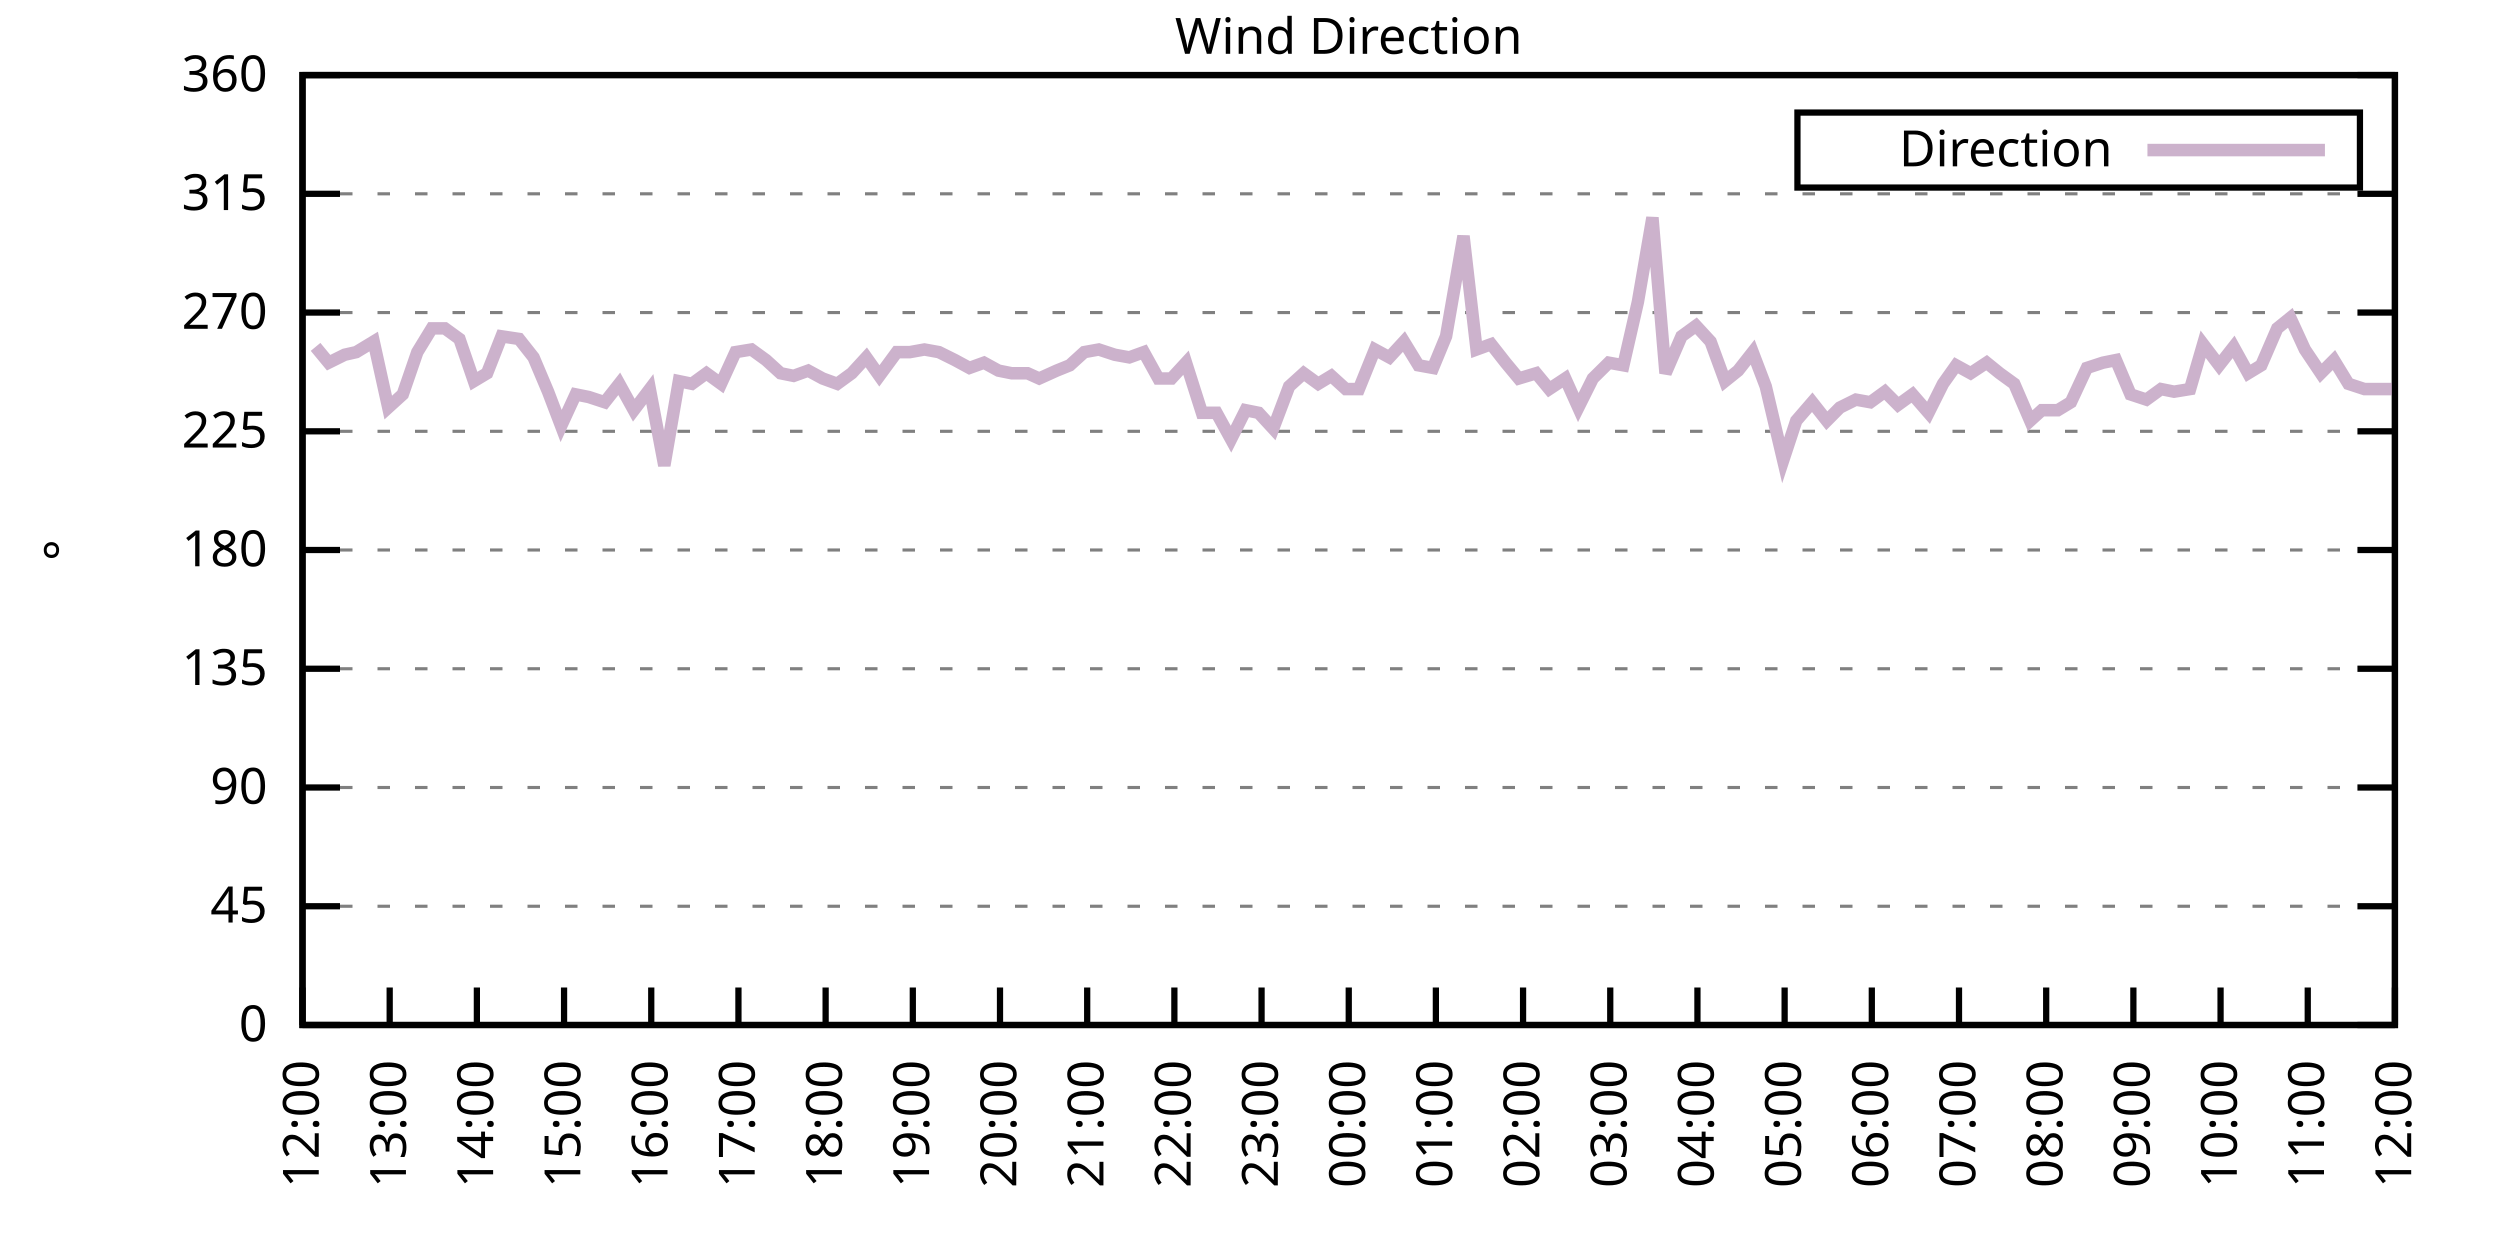
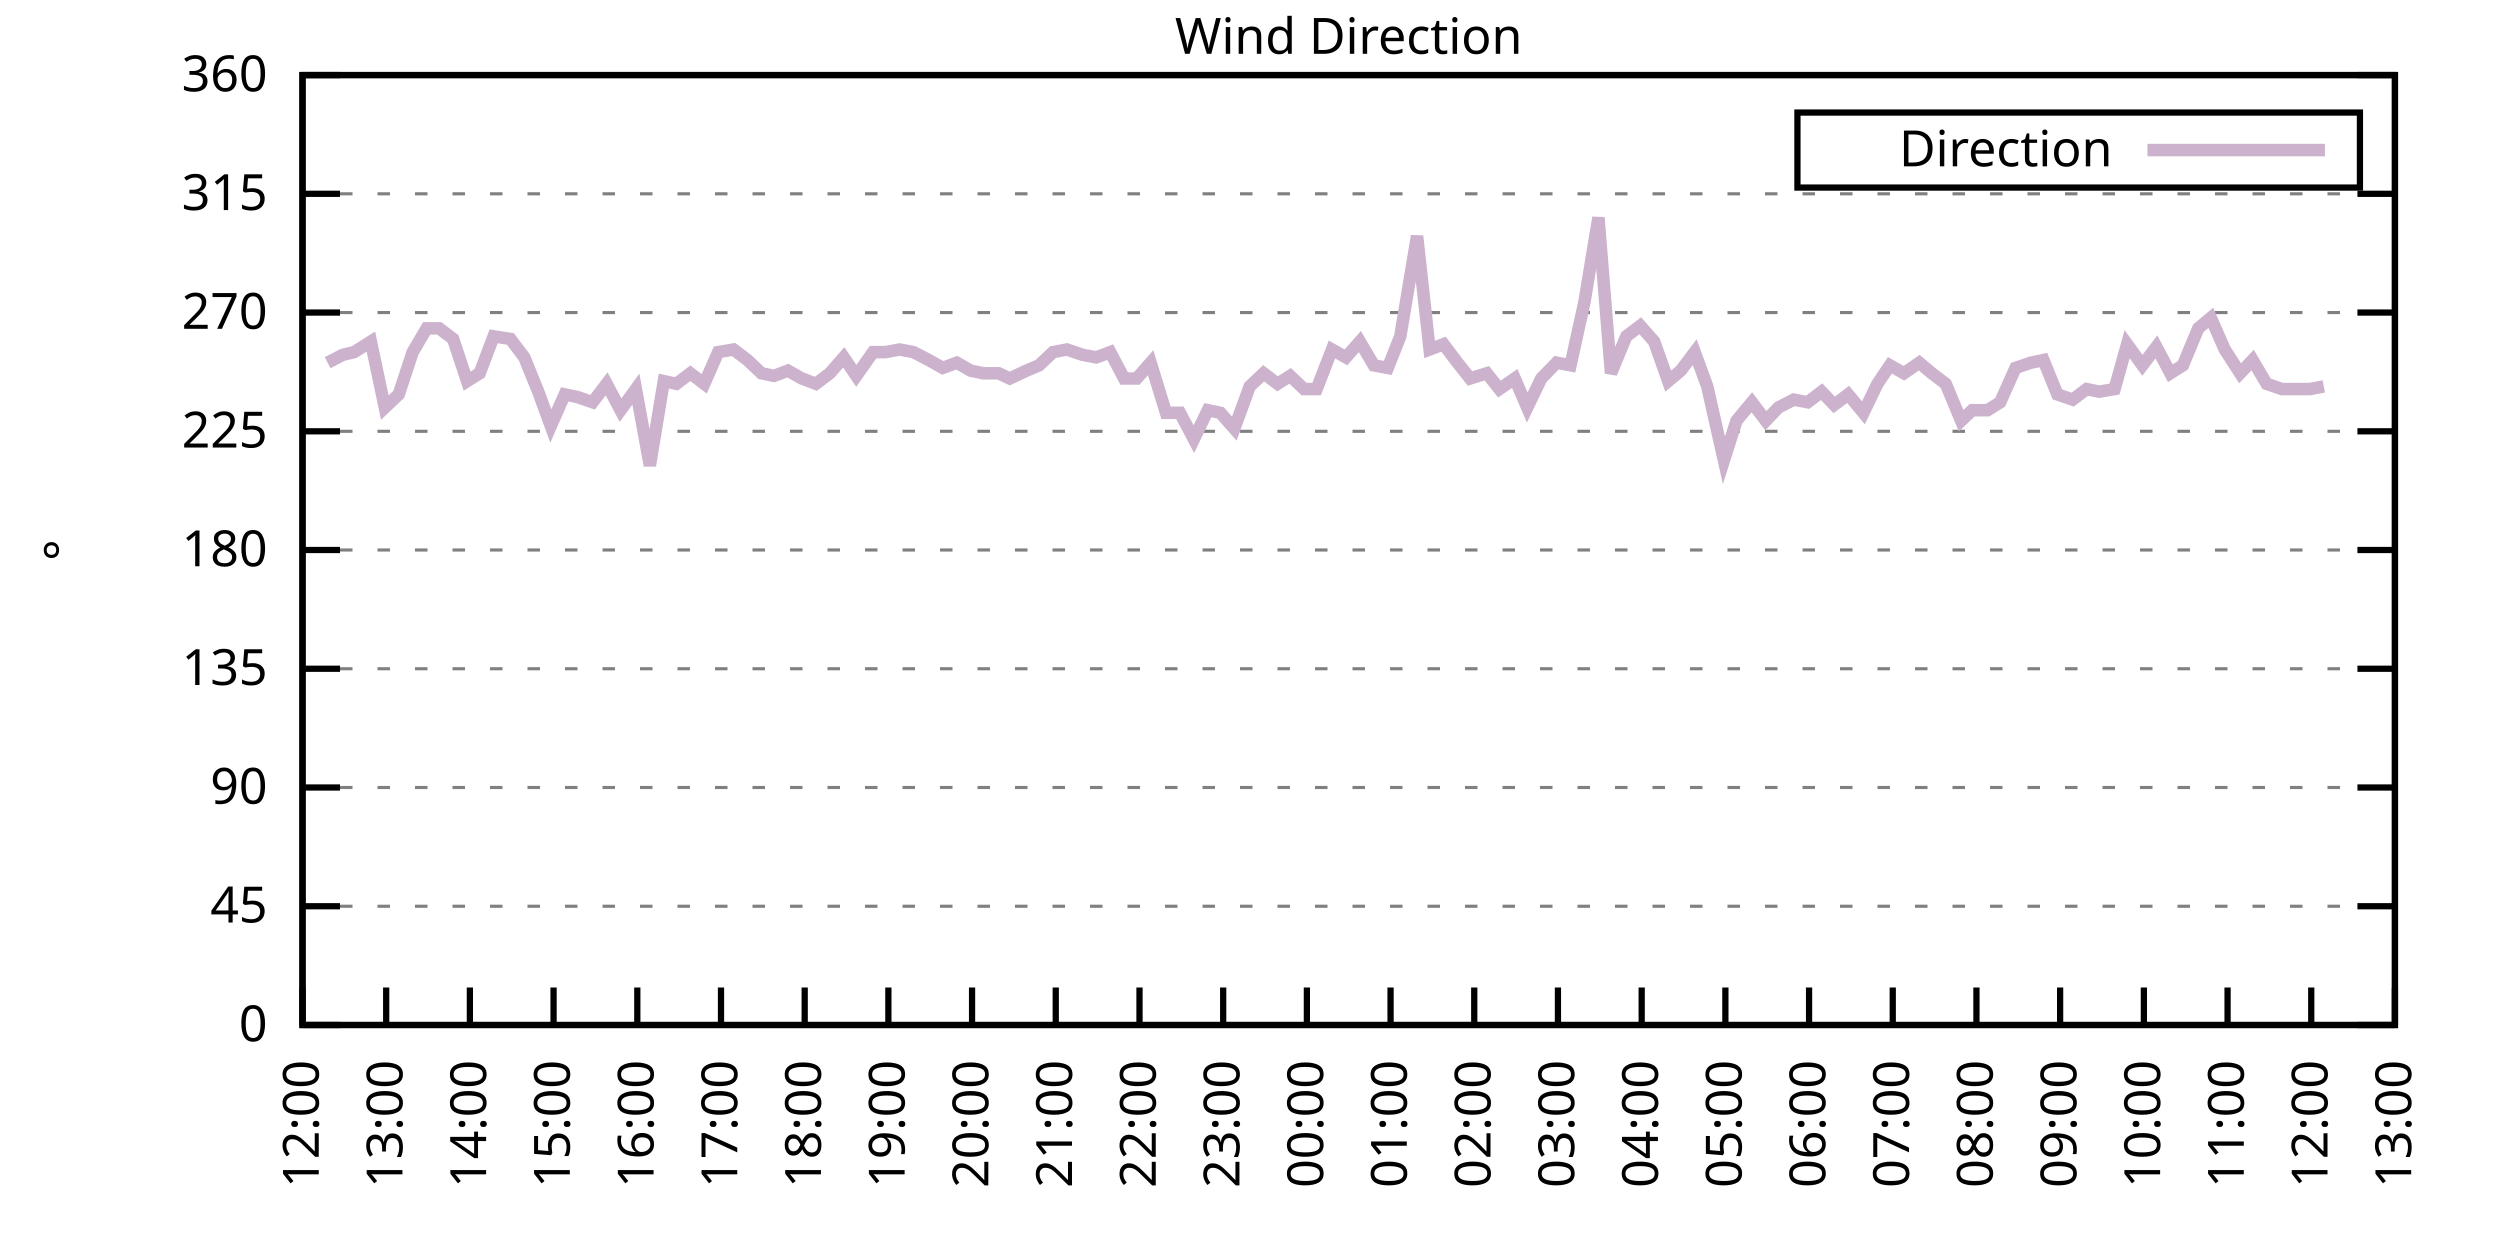
<svg xmlns="http://www.w3.org/2000/svg" xmlns:xlink="http://www.w3.org/1999/xlink" width="400" height="200" viewBox="0 0 400 200">
  <g id="gnuplot_canvas">
    <rect x="0" y="0" width="400" height="200" fill="none" />
    <defs>
      <circle id="gpDot" r="0.5" stroke-width="0.5" stroke="currentColor" />
      <path id="gpPt0" stroke-width="0.333" stroke="currentColor" d="M-1,0 h2 M0,-1 v2" />
      <path id="gpPt1" stroke-width="0.333" stroke="currentColor" d="M-1,-1 L1,1 M1,-1 L-1,1" />
      <path id="gpPt2" stroke-width="0.333" stroke="currentColor" d="M-1,0 L1,0 M0,-1 L0,1 M-1,-1 L1,1 M-1,1 L1,-1" />
      <rect id="gpPt3" stroke-width="0.333" stroke="currentColor" x="-1" y="-1" width="2" height="2" />
      <rect id="gpPt4" stroke-width="0.333" stroke="currentColor" fill="currentColor" x="-1" y="-1" width="2" height="2" />
      <circle id="gpPt5" stroke-width="0.333" stroke="currentColor" cx="0" cy="0" r="1" />
      <use xlink:href="#gpPt5" id="gpPt6" fill="currentColor" stroke="none" />
      <path id="gpPt7" stroke-width="0.333" stroke="currentColor" d="M0,-1.33 L-1.33,0.67 L1.33,0.67 z" />
      <use xlink:href="#gpPt7" id="gpPt8" fill="currentColor" stroke="none" />
      <use xlink:href="#gpPt7" id="gpPt9" stroke="currentColor" transform="rotate(180)" />
      <use xlink:href="#gpPt9" id="gpPt10" fill="currentColor" stroke="none" />
      <use xlink:href="#gpPt3" id="gpPt11" stroke="currentColor" transform="rotate(45)" />
      <use xlink:href="#gpPt11" id="gpPt12" fill="currentColor" stroke="none" />
      <path id="gpPt13" stroke-width="0.333" stroke="currentColor" d="M0,1.330 L1.265,0.411 L0.782,-1.067 L-0.782,-1.076 L-1.265,0.411 z" />
      <use xlink:href="#gpPt13" id="gpPt14" fill="currentColor" stroke="none" />
      <filter id="textbox" filterUnits="objectBoundingBox" x="0" y="0" height="1" width="1">
        <feFlood flood-color="white" flood-opacity="1" result="bgnd" />
        <feComposite in="SourceGraphic" in2="bgnd" operator="atop" />
      </filter>
      <filter id="greybox" filterUnits="objectBoundingBox" x="0" y="0" height="1" width="1">
        <feFlood flood-color="lightgrey" flood-opacity="1" result="grey" />
        <feComposite in="SourceGraphic" in2="grey" operator="atop" />
      </filter>
    </defs>
    <g fill="none" color="white" stroke="currentColor" stroke-width="1.00" stroke-linecap="butt" stroke-linejoin="miter">
</g>
    <g fill="none" color="black" stroke="currentColor" stroke-width="1.00" stroke-linecap="butt" stroke-linejoin="miter">
      <g stroke="none" shape-rendering="crispEdges">
        <polygon fill="rgb(255, 255, 255)" points="48.40,164.00 383.18,164.00 383.18,12.02 48.40,12.02 " />
      </g>
    </g>
    <g fill="none" color="black" stroke="currentColor" stroke-width="1.00" stroke-linecap="butt" stroke-linejoin="miter">
</g>
    <g fill="none" color="black" stroke="black" stroke-width="0.50" stroke-linecap="butt" stroke-linejoin="miter">
</g>
    <g fill="none" color="gray" stroke="currentColor" stroke-width="0.50" stroke-linecap="butt" stroke-linejoin="miter">
      <path stroke="gray" stroke-dasharray="2,4" class="gridline" d="M48.40,164.00 L383.19,164.00  " />
    </g>
    <g fill="none" color="gray" stroke="gray" stroke-width="1.00" stroke-linecap="butt" stroke-linejoin="miter">
</g>
    <g fill="none" color="black" stroke="currentColor" stroke-width="1.00" stroke-linecap="butt" stroke-linejoin="miter">
      <path stroke="black" d="M48.40,164.00 L54.40,164.00 M383.19,164.00 L377.19,164.00  " />
      <g transform="translate(42.80,166.60)" stroke="none" fill="black" font-family="Sans" font-size="8.00" text-anchor="end">
        <text>
          <tspan font-family="Sans"> 0</tspan>
        </text>
      </g>
    </g>
    <g fill="none" color="black" stroke="currentColor" stroke-width="1.00" stroke-linecap="butt" stroke-linejoin="miter">
</g>
    <g fill="none" color="black" stroke="black" stroke-width="0.50" stroke-linecap="butt" stroke-linejoin="miter">
</g>
    <g fill="none" color="gray" stroke="currentColor" stroke-width="0.50" stroke-linecap="butt" stroke-linejoin="miter">
      <path stroke="gray" stroke-dasharray="2,4" class="gridline" d="M48.40,145.00 L383.19,145.00  " />
    </g>
    <g fill="none" color="gray" stroke="gray" stroke-width="1.00" stroke-linecap="butt" stroke-linejoin="miter">
</g>
    <g fill="none" color="black" stroke="currentColor" stroke-width="1.00" stroke-linecap="butt" stroke-linejoin="miter">
      <path stroke="black" d="M48.40,145.00 L54.40,145.00 M383.19,145.00 L377.19,145.00  " />
      <g transform="translate(42.80,147.60)" stroke="none" fill="black" font-family="Sans" font-size="8.00" text-anchor="end">
        <text>
          <tspan font-family="Sans"> 45</tspan>
        </text>
      </g>
    </g>
    <g fill="none" color="black" stroke="currentColor" stroke-width="1.00" stroke-linecap="butt" stroke-linejoin="miter">
</g>
    <g fill="none" color="black" stroke="black" stroke-width="0.50" stroke-linecap="butt" stroke-linejoin="miter">
</g>
    <g fill="none" color="gray" stroke="currentColor" stroke-width="0.50" stroke-linecap="butt" stroke-linejoin="miter">
      <path stroke="gray" stroke-dasharray="2,4" class="gridline" d="M48.40,126.00 L383.19,126.00  " />
    </g>
    <g fill="none" color="gray" stroke="gray" stroke-width="1.00" stroke-linecap="butt" stroke-linejoin="miter">
</g>
    <g fill="none" color="black" stroke="currentColor" stroke-width="1.00" stroke-linecap="butt" stroke-linejoin="miter">
      <path stroke="black" d="M48.40,126.00 L54.40,126.00 M383.19,126.00 L377.19,126.00  " />
      <g transform="translate(42.80,128.60)" stroke="none" fill="black" font-family="Sans" font-size="8.00" text-anchor="end">
        <text>
          <tspan font-family="Sans"> 90</tspan>
        </text>
      </g>
    </g>
    <g fill="none" color="black" stroke="currentColor" stroke-width="1.00" stroke-linecap="butt" stroke-linejoin="miter">
</g>
    <g fill="none" color="black" stroke="black" stroke-width="0.50" stroke-linecap="butt" stroke-linejoin="miter">
</g>
    <g fill="none" color="gray" stroke="currentColor" stroke-width="0.50" stroke-linecap="butt" stroke-linejoin="miter">
      <path stroke="gray" stroke-dasharray="2,4" class="gridline" d="M48.40,107.00 L383.19,107.00  " />
    </g>
    <g fill="none" color="gray" stroke="gray" stroke-width="1.00" stroke-linecap="butt" stroke-linejoin="miter">
</g>
    <g fill="none" color="black" stroke="currentColor" stroke-width="1.00" stroke-linecap="butt" stroke-linejoin="miter">
      <path stroke="black" d="M48.40,107.00 L54.40,107.00 M383.19,107.00 L377.19,107.00  " />
      <g transform="translate(42.80,109.60)" stroke="none" fill="black" font-family="Sans" font-size="8.00" text-anchor="end">
        <text>
          <tspan font-family="Sans"> 135</tspan>
        </text>
      </g>
    </g>
    <g fill="none" color="black" stroke="currentColor" stroke-width="1.00" stroke-linecap="butt" stroke-linejoin="miter">
</g>
    <g fill="none" color="black" stroke="black" stroke-width="0.50" stroke-linecap="butt" stroke-linejoin="miter">
</g>
    <g fill="none" color="gray" stroke="currentColor" stroke-width="0.50" stroke-linecap="butt" stroke-linejoin="miter">
      <path stroke="gray" stroke-dasharray="2,4" class="gridline" d="M48.40,88.00 L383.19,88.00  " />
    </g>
    <g fill="none" color="gray" stroke="gray" stroke-width="1.00" stroke-linecap="butt" stroke-linejoin="miter">
</g>
    <g fill="none" color="black" stroke="currentColor" stroke-width="1.00" stroke-linecap="butt" stroke-linejoin="miter">
      <path stroke="black" d="M48.40,88.00 L54.40,88.00 M383.19,88.00 L377.19,88.00  " />
      <g transform="translate(42.80,90.60)" stroke="none" fill="black" font-family="Sans" font-size="8.00" text-anchor="end">
        <text>
          <tspan font-family="Sans"> 180</tspan>
        </text>
      </g>
    </g>
    <g fill="none" color="black" stroke="currentColor" stroke-width="1.00" stroke-linecap="butt" stroke-linejoin="miter">
</g>
    <g fill="none" color="black" stroke="black" stroke-width="0.50" stroke-linecap="butt" stroke-linejoin="miter">
</g>
    <g fill="none" color="gray" stroke="currentColor" stroke-width="0.50" stroke-linecap="butt" stroke-linejoin="miter">
      <path stroke="gray" stroke-dasharray="2,4" class="gridline" d="M48.40,69.01 L383.19,69.01  " />
    </g>
    <g fill="none" color="gray" stroke="gray" stroke-width="1.00" stroke-linecap="butt" stroke-linejoin="miter">
</g>
    <g fill="none" color="black" stroke="currentColor" stroke-width="1.00" stroke-linecap="butt" stroke-linejoin="miter">
      <path stroke="black" d="M48.40,69.01 L54.40,69.01 M383.19,69.01 L377.19,69.01  " />
      <g transform="translate(42.80,71.61)" stroke="none" fill="black" font-family="Sans" font-size="8.00" text-anchor="end">
        <text>
          <tspan font-family="Sans"> 225</tspan>
        </text>
      </g>
    </g>
    <g fill="none" color="black" stroke="currentColor" stroke-width="1.00" stroke-linecap="butt" stroke-linejoin="miter">
</g>
    <g fill="none" color="black" stroke="black" stroke-width="0.50" stroke-linecap="butt" stroke-linejoin="miter">
</g>
    <g fill="none" color="gray" stroke="currentColor" stroke-width="0.50" stroke-linecap="butt" stroke-linejoin="miter">
      <path stroke="gray" stroke-dasharray="2,4" class="gridline" d="M48.40,50.01 L383.19,50.01  " />
    </g>
    <g fill="none" color="gray" stroke="gray" stroke-width="1.00" stroke-linecap="butt" stroke-linejoin="miter">
</g>
    <g fill="none" color="black" stroke="currentColor" stroke-width="1.00" stroke-linecap="butt" stroke-linejoin="miter">
      <path stroke="black" d="M48.40,50.01 L54.40,50.01 M383.19,50.01 L377.19,50.01  " />
      <g transform="translate(42.80,52.61)" stroke="none" fill="black" font-family="Sans" font-size="8.00" text-anchor="end">
        <text>
          <tspan font-family="Sans"> 270</tspan>
        </text>
      </g>
    </g>
    <g fill="none" color="black" stroke="currentColor" stroke-width="1.00" stroke-linecap="butt" stroke-linejoin="miter">
</g>
    <g fill="none" color="black" stroke="black" stroke-width="0.50" stroke-linecap="butt" stroke-linejoin="miter">
</g>
    <g fill="none" color="gray" stroke="currentColor" stroke-width="0.50" stroke-linecap="butt" stroke-linejoin="miter">
      <path stroke="gray" stroke-dasharray="2,4" class="gridline" d="M48.40,31.01 L383.19,31.01  " />
    </g>
    <g fill="none" color="gray" stroke="gray" stroke-width="1.00" stroke-linecap="butt" stroke-linejoin="miter">
</g>
    <g fill="none" color="black" stroke="currentColor" stroke-width="1.00" stroke-linecap="butt" stroke-linejoin="miter">
      <path stroke="black" d="M48.40,31.01 L54.40,31.01 M383.19,31.01 L377.19,31.01  " />
      <g transform="translate(42.80,33.61)" stroke="none" fill="black" font-family="Sans" font-size="8.00" text-anchor="end">
        <text>
          <tspan font-family="Sans"> 315</tspan>
        </text>
      </g>
    </g>
    <g fill="none" color="black" stroke="currentColor" stroke-width="1.00" stroke-linecap="butt" stroke-linejoin="miter">
</g>
    <g fill="none" color="black" stroke="black" stroke-width="0.50" stroke-linecap="butt" stroke-linejoin="miter">
</g>
    <g fill="none" color="gray" stroke="currentColor" stroke-width="0.50" stroke-linecap="butt" stroke-linejoin="miter">
      <path stroke="gray" stroke-dasharray="2,4" class="gridline" d="M48.40,12.01 L383.19,12.01  " />
    </g>
    <g fill="none" color="gray" stroke="gray" stroke-width="1.00" stroke-linecap="butt" stroke-linejoin="miter">
</g>
    <g fill="none" color="black" stroke="currentColor" stroke-width="1.00" stroke-linecap="butt" stroke-linejoin="miter">
      <path stroke="black" d="M48.40,12.01 L54.40,12.01 M383.19,12.01 L377.19,12.01  " />
      <g transform="translate(42.80,14.61)" stroke="none" fill="black" font-family="Sans" font-size="8.00" text-anchor="end">
        <text>
          <tspan font-family="Sans"> 360</tspan>
        </text>
      </g>
    </g>
    <g fill="none" color="black" stroke="currentColor" stroke-width="1.00" stroke-linecap="butt" stroke-linejoin="miter">
      <path stroke="black" d="M48.40,164.00 L48.40,158.00  " />
      <g transform="translate(51.00,169.60) rotate(270.00)" stroke="none" fill="black" font-family="Sans" font-size="8.00" text-anchor="end">
        <text>
          <tspan font-family="Sans">12:00</tspan>
        </text>
      </g>
    </g>
    <g fill="none" color="black" stroke="currentColor" stroke-width="1.00" stroke-linecap="butt" stroke-linejoin="miter">
-       <path stroke="black" d="M62.35,164.00 L62.35,158.00  " />
-       <g transform="translate(64.95,169.60) rotate(270.00)" stroke="none" fill="black" font-family="Sans" font-size="8.00" text-anchor="end">
+       <path stroke="black" d="M61.79,164.00 L61.79,158.00  " />
+       <g transform="translate(64.39,169.60) rotate(270.00)" stroke="none" fill="black" font-family="Sans" font-size="8.00" text-anchor="end">
        <text>
          <tspan font-family="Sans">13:00</tspan>
        </text>
      </g>
    </g>
    <g fill="none" color="black" stroke="currentColor" stroke-width="1.00" stroke-linecap="butt" stroke-linejoin="miter">
-       <path stroke="black" d="M76.30,164.00 L76.30,158.00  " />
-       <g transform="translate(78.90,169.60) rotate(270.00)" stroke="none" fill="black" font-family="Sans" font-size="8.00" text-anchor="end">
+       <path stroke="black" d="M75.18,164.00 L75.18,158.00  " />
+       <g transform="translate(77.78,169.60) rotate(270.00)" stroke="none" fill="black" font-family="Sans" font-size="8.00" text-anchor="end">
        <text>
          <tspan font-family="Sans">14:00</tspan>
        </text>
      </g>
    </g>
    <g fill="none" color="black" stroke="currentColor" stroke-width="1.00" stroke-linecap="butt" stroke-linejoin="miter">
-       <path stroke="black" d="M90.25,164.00 L90.25,158.00  " />
-       <g transform="translate(92.85,169.60) rotate(270.00)" stroke="none" fill="black" font-family="Sans" font-size="8.00" text-anchor="end">
+       <path stroke="black" d="M88.57,164.00 L88.57,158.00  " />
+       <g transform="translate(91.17,169.60) rotate(270.00)" stroke="none" fill="black" font-family="Sans" font-size="8.00" text-anchor="end">
        <text>
          <tspan font-family="Sans">15:00</tspan>
        </text>
      </g>
    </g>
    <g fill="none" color="black" stroke="currentColor" stroke-width="1.00" stroke-linecap="butt" stroke-linejoin="miter">
-       <path stroke="black" d="M104.20,164.00 L104.20,158.00  " />
-       <g transform="translate(106.80,169.60) rotate(270.00)" stroke="none" fill="black" font-family="Sans" font-size="8.00" text-anchor="end">
+       <path stroke="black" d="M101.97,164.00 L101.97,158.00  " />
+       <g transform="translate(104.57,169.60) rotate(270.00)" stroke="none" fill="black" font-family="Sans" font-size="8.00" text-anchor="end">
        <text>
          <tspan font-family="Sans">16:00</tspan>
        </text>
      </g>
    </g>
    <g fill="none" color="black" stroke="currentColor" stroke-width="1.00" stroke-linecap="butt" stroke-linejoin="miter">
-       <path stroke="black" d="M118.15,164.00 L118.15,158.00  " />
-       <g transform="translate(120.75,169.60) rotate(270.00)" stroke="none" fill="black" font-family="Sans" font-size="8.00" text-anchor="end">
+       <path stroke="black" d="M115.36,164.00 L115.36,158.00  " />
+       <g transform="translate(117.96,169.60) rotate(270.00)" stroke="none" fill="black" font-family="Sans" font-size="8.00" text-anchor="end">
        <text>
          <tspan font-family="Sans">17:00</tspan>
        </text>
      </g>
    </g>
    <g fill="none" color="black" stroke="currentColor" stroke-width="1.00" stroke-linecap="butt" stroke-linejoin="miter">
-       <path stroke="black" d="M132.10,164.00 L132.10,158.00  " />
-       <g transform="translate(134.70,169.60) rotate(270.00)" stroke="none" fill="black" font-family="Sans" font-size="8.00" text-anchor="end">
+       <path stroke="black" d="M128.75,164.00 L128.75,158.00  " />
+       <g transform="translate(131.35,169.60) rotate(270.00)" stroke="none" fill="black" font-family="Sans" font-size="8.00" text-anchor="end">
        <text>
          <tspan font-family="Sans">18:00</tspan>
        </text>
      </g>
    </g>
    <g fill="none" color="black" stroke="currentColor" stroke-width="1.00" stroke-linecap="butt" stroke-linejoin="miter">
-       <path stroke="black" d="M146.05,164.00 L146.05,158.00  " />
-       <g transform="translate(148.65,169.60) rotate(270.00)" stroke="none" fill="black" font-family="Sans" font-size="8.00" text-anchor="end">
+       <path stroke="black" d="M142.14,164.00 L142.14,158.00  " />
+       <g transform="translate(144.74,169.60) rotate(270.00)" stroke="none" fill="black" font-family="Sans" font-size="8.00" text-anchor="end">
        <text>
          <tspan font-family="Sans">19:00</tspan>
        </text>
      </g>
    </g>
    <g fill="none" color="black" stroke="currentColor" stroke-width="1.00" stroke-linecap="butt" stroke-linejoin="miter">
-       <path stroke="black" d="M160.00,164.00 L160.00,158.00  " />
-       <g transform="translate(162.60,169.60) rotate(270.00)" stroke="none" fill="black" font-family="Sans" font-size="8.00" text-anchor="end">
+       <path stroke="black" d="M155.53,164.00 L155.53,158.00  " />
+       <g transform="translate(158.13,169.60) rotate(270.00)" stroke="none" fill="black" font-family="Sans" font-size="8.00" text-anchor="end">
        <text>
          <tspan font-family="Sans">20:00</tspan>
        </text>
      </g>
    </g>
    <g fill="none" color="black" stroke="currentColor" stroke-width="1.00" stroke-linecap="butt" stroke-linejoin="miter">
-       <path stroke="black" d="M173.95,164.00 L173.95,158.00  " />
-       <g transform="translate(176.55,169.60) rotate(270.00)" stroke="none" fill="black" font-family="Sans" font-size="8.00" text-anchor="end">
+       <path stroke="black" d="M168.92,164.00 L168.92,158.00  " />
+       <g transform="translate(171.52,169.60) rotate(270.00)" stroke="none" fill="black" font-family="Sans" font-size="8.00" text-anchor="end">
        <text>
          <tspan font-family="Sans">21:00</tspan>
        </text>
      </g>
    </g>
    <g fill="none" color="black" stroke="currentColor" stroke-width="1.00" stroke-linecap="butt" stroke-linejoin="miter">
-       <path stroke="black" d="M187.90,164.00 L187.90,158.00  " />
-       <g transform="translate(190.50,169.60) rotate(270.00)" stroke="none" fill="black" font-family="Sans" font-size="8.00" text-anchor="end">
+       <path stroke="black" d="M182.32,164.00 L182.32,158.00  " />
+       <g transform="translate(184.92,169.60) rotate(270.00)" stroke="none" fill="black" font-family="Sans" font-size="8.00" text-anchor="end">
        <text>
          <tspan font-family="Sans">22:00</tspan>
        </text>
      </g>
    </g>
    <g fill="none" color="black" stroke="currentColor" stroke-width="1.00" stroke-linecap="butt" stroke-linejoin="miter">
-       <path stroke="black" d="M201.85,164.00 L201.85,158.00  " />
-       <g transform="translate(204.45,169.60) rotate(270.00)" stroke="none" fill="black" font-family="Sans" font-size="8.00" text-anchor="end">
+       <path stroke="black" d="M195.71,164.00 L195.71,158.00  " />
+       <g transform="translate(198.31,169.60) rotate(270.00)" stroke="none" fill="black" font-family="Sans" font-size="8.00" text-anchor="end">
        <text>
          <tspan font-family="Sans">23:00</tspan>
        </text>
      </g>
    </g>
    <g fill="none" color="black" stroke="currentColor" stroke-width="1.00" stroke-linecap="butt" stroke-linejoin="miter">
-       <path stroke="black" d="M215.80,164.00 L215.80,158.00  " />
-       <g transform="translate(218.40,169.60) rotate(270.00)" stroke="none" fill="black" font-family="Sans" font-size="8.00" text-anchor="end">
+       <path stroke="black" d="M209.10,164.00 L209.10,158.00  " />
+       <g transform="translate(211.70,169.60) rotate(270.00)" stroke="none" fill="black" font-family="Sans" font-size="8.00" text-anchor="end">
        <text>
          <tspan font-family="Sans">00:00</tspan>
        </text>
      </g>
    </g>
    <g fill="none" color="black" stroke="currentColor" stroke-width="1.00" stroke-linecap="butt" stroke-linejoin="miter">
-       <path stroke="black" d="M229.74,164.00 L229.74,158.00  " />
-       <g transform="translate(232.34,169.60) rotate(270.00)" stroke="none" fill="black" font-family="Sans" font-size="8.00" text-anchor="end">
+       <path stroke="black" d="M222.49,164.00 L222.49,158.00  " />
+       <g transform="translate(225.09,169.60) rotate(270.00)" stroke="none" fill="black" font-family="Sans" font-size="8.00" text-anchor="end">
        <text>
          <tspan font-family="Sans">01:00</tspan>
        </text>
      </g>
    </g>
    <g fill="none" color="black" stroke="currentColor" stroke-width="1.00" stroke-linecap="butt" stroke-linejoin="miter">
-       <path stroke="black" d="M243.69,164.00 L243.69,158.00  " />
-       <g transform="translate(246.29,169.60) rotate(270.00)" stroke="none" fill="black" font-family="Sans" font-size="8.00" text-anchor="end">
+       <path stroke="black" d="M235.88,164.00 L235.88,158.00  " />
+       <g transform="translate(238.48,169.60) rotate(270.00)" stroke="none" fill="black" font-family="Sans" font-size="8.00" text-anchor="end">
        <text>
          <tspan font-family="Sans">02:00</tspan>
        </text>
      </g>
    </g>
    <g fill="none" color="black" stroke="currentColor" stroke-width="1.00" stroke-linecap="butt" stroke-linejoin="miter">
-       <path stroke="black" d="M257.64,164.00 L257.64,158.00  " />
-       <g transform="translate(260.24,169.60) rotate(270.00)" stroke="none" fill="black" font-family="Sans" font-size="8.00" text-anchor="end">
+       <path stroke="black" d="M249.27,164.00 L249.27,158.00  " />
+       <g transform="translate(251.87,169.60) rotate(270.00)" stroke="none" fill="black" font-family="Sans" font-size="8.00" text-anchor="end">
        <text>
          <tspan font-family="Sans">03:00</tspan>
        </text>
      </g>
    </g>
    <g fill="none" color="black" stroke="currentColor" stroke-width="1.00" stroke-linecap="butt" stroke-linejoin="miter">
-       <path stroke="black" d="M271.59,164.00 L271.59,158.00  " />
-       <g transform="translate(274.19,169.60) rotate(270.00)" stroke="none" fill="black" font-family="Sans" font-size="8.00" text-anchor="end">
+       <path stroke="black" d="M262.67,164.00 L262.67,158.00  " />
+       <g transform="translate(265.27,169.60) rotate(270.00)" stroke="none" fill="black" font-family="Sans" font-size="8.00" text-anchor="end">
        <text>
          <tspan font-family="Sans">04:00</tspan>
        </text>
      </g>
    </g>
    <g fill="none" color="black" stroke="currentColor" stroke-width="1.00" stroke-linecap="butt" stroke-linejoin="miter">
-       <path stroke="black" d="M285.54,164.00 L285.54,158.00  " />
-       <g transform="translate(288.14,169.60) rotate(270.00)" stroke="none" fill="black" font-family="Sans" font-size="8.00" text-anchor="end">
+       <path stroke="black" d="M276.06,164.00 L276.06,158.00  " />
+       <g transform="translate(278.66,169.60) rotate(270.00)" stroke="none" fill="black" font-family="Sans" font-size="8.00" text-anchor="end">
        <text>
          <tspan font-family="Sans">05:00</tspan>
        </text>
      </g>
    </g>
    <g fill="none" color="black" stroke="currentColor" stroke-width="1.00" stroke-linecap="butt" stroke-linejoin="miter">
-       <path stroke="black" d="M299.49,164.00 L299.49,158.00  " />
-       <g transform="translate(302.09,169.60) rotate(270.00)" stroke="none" fill="black" font-family="Sans" font-size="8.00" text-anchor="end">
+       <path stroke="black" d="M289.45,164.00 L289.45,158.00  " />
+       <g transform="translate(292.05,169.60) rotate(270.00)" stroke="none" fill="black" font-family="Sans" font-size="8.00" text-anchor="end">
        <text>
          <tspan font-family="Sans">06:00</tspan>
        </text>
      </g>
    </g>
    <g fill="none" color="black" stroke="currentColor" stroke-width="1.00" stroke-linecap="butt" stroke-linejoin="miter">
-       <path stroke="black" d="M313.44,164.00 L313.44,158.00  " />
-       <g transform="translate(316.04,169.60) rotate(270.00)" stroke="none" fill="black" font-family="Sans" font-size="8.00" text-anchor="end">
+       <path stroke="black" d="M302.84,164.00 L302.84,158.00  " />
+       <g transform="translate(305.44,169.60) rotate(270.00)" stroke="none" fill="black" font-family="Sans" font-size="8.00" text-anchor="end">
        <text>
          <tspan font-family="Sans">07:00</tspan>
        </text>
      </g>
    </g>
    <g fill="none" color="black" stroke="currentColor" stroke-width="1.00" stroke-linecap="butt" stroke-linejoin="miter">
-       <path stroke="black" d="M327.39,164.00 L327.39,158.00  " />
-       <g transform="translate(329.99,169.60) rotate(270.00)" stroke="none" fill="black" font-family="Sans" font-size="8.00" text-anchor="end">
+       <path stroke="black" d="M316.23,164.00 L316.23,158.00  " />
+       <g transform="translate(318.83,169.60) rotate(270.00)" stroke="none" fill="black" font-family="Sans" font-size="8.00" text-anchor="end">
        <text>
          <tspan font-family="Sans">08:00</tspan>
        </text>
      </g>
    </g>
    <g fill="none" color="black" stroke="currentColor" stroke-width="1.00" stroke-linecap="butt" stroke-linejoin="miter">
-       <path stroke="black" d="M341.34,164.00 L341.34,158.00  " />
-       <g transform="translate(343.94,169.60) rotate(270.00)" stroke="none" fill="black" font-family="Sans" font-size="8.00" text-anchor="end">
+       <path stroke="black" d="M329.62,164.00 L329.62,158.00  " />
+       <g transform="translate(332.22,169.60) rotate(270.00)" stroke="none" fill="black" font-family="Sans" font-size="8.00" text-anchor="end">
        <text>
          <tspan font-family="Sans">09:00</tspan>
        </text>
      </g>
    </g>
    <g fill="none" color="black" stroke="currentColor" stroke-width="1.00" stroke-linecap="butt" stroke-linejoin="miter">
-       <path stroke="black" d="M355.29,164.00 L355.29,158.00  " />
-       <g transform="translate(357.89,169.60) rotate(270.00)" stroke="none" fill="black" font-family="Sans" font-size="8.00" text-anchor="end">
+       <path stroke="black" d="M343.02,164.00 L343.02,158.00  " />
+       <g transform="translate(345.62,169.60) rotate(270.00)" stroke="none" fill="black" font-family="Sans" font-size="8.00" text-anchor="end">
        <text>
          <tspan font-family="Sans">10:00</tspan>
        </text>
      </g>
    </g>
    <g fill="none" color="black" stroke="currentColor" stroke-width="1.00" stroke-linecap="butt" stroke-linejoin="miter">
-       <path stroke="black" d="M369.24,164.00 L369.24,158.00  " />
-       <g transform="translate(371.84,169.60) rotate(270.00)" stroke="none" fill="black" font-family="Sans" font-size="8.00" text-anchor="end">
+       <path stroke="black" d="M356.41,164.00 L356.41,158.00  " />
+       <g transform="translate(359.01,169.60) rotate(270.00)" stroke="none" fill="black" font-family="Sans" font-size="8.00" text-anchor="end">
        <text>
          <tspan font-family="Sans">11:00</tspan>
+         </text>
+       </g>
+     </g>
+     <g fill="none" color="black" stroke="currentColor" stroke-width="1.00" stroke-linecap="butt" stroke-linejoin="miter">
+       <path stroke="black" d="M369.80,164.00 L369.80,158.00  " />
+       <g transform="translate(372.40,169.60) rotate(270.00)" stroke="none" fill="black" font-family="Sans" font-size="8.00" text-anchor="end">
+         <text>
+           <tspan font-family="Sans">12:00</tspan>
        </text>
      </g>
    </g>
    <g fill="none" color="black" stroke="currentColor" stroke-width="1.00" stroke-linecap="butt" stroke-linejoin="miter">
      <path stroke="black" d="M383.19,164.00 L383.19,158.00  " />
      <g transform="translate(385.79,169.60) rotate(270.00)" stroke="none" fill="black" font-family="Sans" font-size="8.00" text-anchor="end">
        <text>
-           <tspan font-family="Sans">12:00</tspan>
+           <tspan font-family="Sans">13:00</tspan>
        </text>
      </g>
    </g>
    <g fill="none" color="black" stroke="currentColor" stroke-width="1.00" stroke-linecap="butt" stroke-linejoin="miter">
</g>
    <g fill="none" color="black" stroke="currentColor" stroke-width="1.00" stroke-linecap="butt" stroke-linejoin="miter">
      <path stroke="black" d="M48.40,12.01 L48.40,164.00 L383.19,164.00 L383.19,12.01 L48.40,12.01 Z  " />
    </g>
    <g fill="none" color="black" stroke="currentColor" stroke-width="1.00" stroke-linecap="butt" stroke-linejoin="miter">
</g>
    <g fill="none" color="black" stroke="currentColor" stroke-width="1.00" stroke-linecap="butt" stroke-linejoin="miter">
      <path stroke="black" d="M287.59,30.01 L287.59,18.01 L377.59,18.01 L377.59,30.01 L287.59,30.01 Z  " />
    </g>
    <g id="Wind_direction_plot_1">
      <g fill="none" color="white" stroke="black" stroke-width="2.00" stroke-linecap="butt" stroke-linejoin="miter">
</g>
      <g fill="none" color="black" stroke="currentColor" stroke-width="2.00" stroke-linecap="butt" stroke-linejoin="miter">
        <g transform="translate(337.99,26.61)" stroke="none" fill="black" font-family="Sans" font-size="8.00" text-anchor="end">
          <text>
            <tspan font-family="Sans">Direction</tspan>
          </text>
        </g>
      </g>
      <g fill="none" color="black" stroke="currentColor" stroke-width="2.00" stroke-linecap="butt" stroke-linejoin="miter">
-         <path stroke="rgb(204, 178, 204)" d="M343.59,24.01 L371.99,24.01 M50.49,55.50 L52.58,58.03 L55.14,56.76 L57.00,56.34 L59.79,54.65 L62.12,65.21   L64.44,63.10 L66.77,56.34 L69.09,52.54 L71.18,52.54 L73.51,54.23 L75.83,60.98 L77.93,59.72 L80.25,53.81   L83.04,54.23 L85.37,57.18 L87.69,62.67 L89.78,68.16 L92.11,63.10 L94.20,63.52 L96.76,64.36 L99.08,61.41   L101.41,65.63 L103.97,62.25 L106.29,74.49 L108.62,60.98 L110.71,61.41 L113.03,59.72 L115.36,61.41 L117.68,56.34   L120.24,55.92 L122.57,57.61 L124.89,59.72 L126.98,60.14 L129.31,59.30 L131.63,60.56 L133.96,61.41 L136.28,59.72   L138.61,57.18 L140.70,60.14 L143.49,56.34 L145.58,56.34 L147.91,55.92 L150.23,56.34 L152.79,57.61 L155.11,58.87   L157.44,58.03 L159.76,59.30 L161.86,59.72 L164.41,59.72 L166.27,60.56 L169.06,59.30 L171.16,58.45 L173.48,56.34   L175.81,55.92 L178.36,56.76 L180.69,57.18 L183.01,56.34 L185.34,60.56 L187.43,60.56 L189.76,58.03 L192.31,66.05   L194.64,66.05 L196.96,70.27 L199.29,65.63 L201.38,66.05 L203.71,68.58 L206.26,61.83 L208.59,59.72 L210.91,61.41   L213.01,60.14 L215.33,62.25 L217.42,62.25 L219.98,55.92 L222.30,57.18 L224.63,54.65 L226.95,58.45 L229.28,58.87   L231.37,53.81 L234.16,37.76 L236.25,55.92 L238.58,55.07 L240.90,58.03 L243.00,60.56 L245.79,59.72 L247.88,62.25   L250.44,60.56 L252.53,65.21 L254.85,60.56 L257.41,58.03 L259.74,58.45 L262.06,48.32 L264.39,34.81 L266.48,59.72   L269.04,53.81 L271.36,52.12 L273.69,54.65 L276.01,60.98 L278.10,59.30 L280.43,56.34 L282.52,61.83 L285.31,73.65   L287.40,67.32 L289.96,64.36 L292.29,67.32 L294.38,65.21 L296.94,63.94 L299.26,64.36 L301.58,62.67 L303.68,64.78   L306.00,63.10 L308.56,66.05 L310.88,61.41 L312.98,58.45 L315.30,59.72 L317.86,58.03 L319.95,59.72 L322.28,61.41   L324.83,67.32 L326.69,65.63 L329.25,65.63 L331.34,64.36 L333.90,58.87 L336.46,58.03 L338.55,57.61 L340.88,63.10   L343.43,63.94 L345.76,62.25 L347.85,62.67 L350.41,62.25 L352.50,55.07 L355.06,58.45 L357.38,55.50 L359.71,59.72   L361.80,58.45 L364.36,52.54 L366.45,50.85 L368.78,55.92 L371.33,59.72 L373.43,57.61 L375.75,61.41 L378.31,62.25   L380.63,62.25 L382.96,62.25  " />
+         <path stroke="rgb(204, 178, 204)" d="M343.59,24.01 L371.99,24.01 M52.42,58.03 L54.87,56.76 L56.66,56.34 L59.34,54.65 L61.57,65.21 L63.80,63.10   L66.03,56.34 L68.26,52.54 L70.27,52.54 L72.50,54.23 L74.74,60.98 L76.75,59.72 L78.98,53.81 L81.66,54.23   L83.89,57.18 L86.12,62.67 L88.13,68.16 L90.36,63.10 L92.37,63.52 L94.82,64.36 L97.06,61.41 L99.29,65.63   L101.74,62.25 L103.98,74.49 L106.21,60.98 L108.22,61.41 L110.45,59.72 L112.68,61.41 L114.91,56.34 L117.37,55.92   L119.60,57.61 L121.83,59.72 L123.84,60.14 L126.07,59.30 L128.30,60.56 L130.54,61.41 L132.77,59.72 L135.00,57.18   L137.01,60.14 L139.69,56.34 L141.69,56.34 L143.93,55.92 L146.16,56.34 L148.61,57.61 L150.85,58.87 L153.08,58.03   L155.31,59.30 L157.32,59.72 L159.77,59.72 L161.56,60.56 L164.24,59.30 L166.25,58.45 L168.48,56.34 L170.71,55.92   L173.17,56.76 L175.40,57.18 L177.63,56.34 L179.86,60.56 L181.87,60.56 L184.10,58.03 L186.56,66.05 L188.79,66.05   L191.02,70.27 L193.25,65.63 L195.26,66.05 L197.49,68.58 L199.95,61.83 L202.18,59.72 L204.41,61.41 L206.42,60.14   L208.65,62.25 L210.66,62.25 L213.12,55.92 L215.35,57.18 L217.58,54.65 L219.81,58.45 L222.04,58.87 L224.05,53.81   L226.73,37.76 L228.74,55.92 L230.97,55.07 L233.20,58.03 L235.21,60.56 L237.89,59.72 L239.90,62.25 L242.36,60.56   L244.36,65.21 L246.60,60.56 L249.05,58.03 L251.28,58.45 L253.51,48.32 L255.75,34.81 L257.76,59.72 L260.21,53.81   L262.44,52.12 L264.67,54.65 L266.91,60.98 L268.92,59.30 L271.15,56.34 L273.16,61.83 L275.83,73.65 L277.84,67.32   L280.30,64.36 L282.53,67.32 L284.54,65.21 L286.99,63.94 L289.23,64.36 L291.46,62.67 L293.47,64.78 L295.70,63.10   L298.15,66.05 L300.39,61.41 L302.39,58.45 L304.63,59.72 L307.08,58.03 L309.09,59.72 L311.32,61.41 L313.78,67.32   L315.56,65.63 L318.02,65.63 L320.03,64.36 L322.48,58.87 L324.94,58.03 L326.95,57.61 L329.18,63.10 L331.63,63.94   L333.86,62.25 L335.87,62.67 L338.33,62.25 L340.34,55.07 L342.79,58.45 L345.02,55.50 L347.26,59.72 L349.26,58.45   L351.72,52.54 L353.73,50.85 L355.96,55.92 L358.42,59.72 L360.42,57.61 L362.66,61.41 L365.11,62.25 L367.34,62.25   L369.58,62.25 L371.81,61.83  " />
      </g>
    </g>
    <g fill="none" color="black" stroke="currentColor" stroke-width="2.00" stroke-linecap="butt" stroke-linejoin="miter">
</g>
    <g fill="none" color="black" stroke="black" stroke-width="1.00" stroke-linecap="butt" stroke-linejoin="miter">
</g>
    <g fill="none" color="black" stroke="currentColor" stroke-width="1.00" stroke-linecap="butt" stroke-linejoin="miter">
      <path stroke="black" d="M48.40,12.01 L48.40,164.00 L383.19,164.00 L383.19,12.01 L48.40,12.01 Z  " />
      <g transform="translate(12.80,88.01) rotate(270.00)" stroke="none" fill="black" font-family="Sans" font-size="8.00" text-anchor="middle">
        <text>
          <tspan font-family="Sans">°</tspan>
        </text>
      </g>
    </g>
    <g fill="none" color="black" stroke="currentColor" stroke-width="1.00" stroke-linecap="butt" stroke-linejoin="miter">
</g>
    <g fill="none" color="black" stroke="currentColor" stroke-width="1.00" stroke-linecap="butt" stroke-linejoin="miter">
      <g transform="translate(215.79,8.61)" stroke="none" fill="black" font-family="Sans" font-size="8.00" text-anchor="middle">
        <text>
          <tspan font-family="Sans">Wind Direction</tspan>
        </text>
      </g>
    </g>
    <g fill="none" color="black" stroke="currentColor" stroke-width="1.00" stroke-linecap="butt" stroke-linejoin="miter">
</g>
  </g>
</svg>
